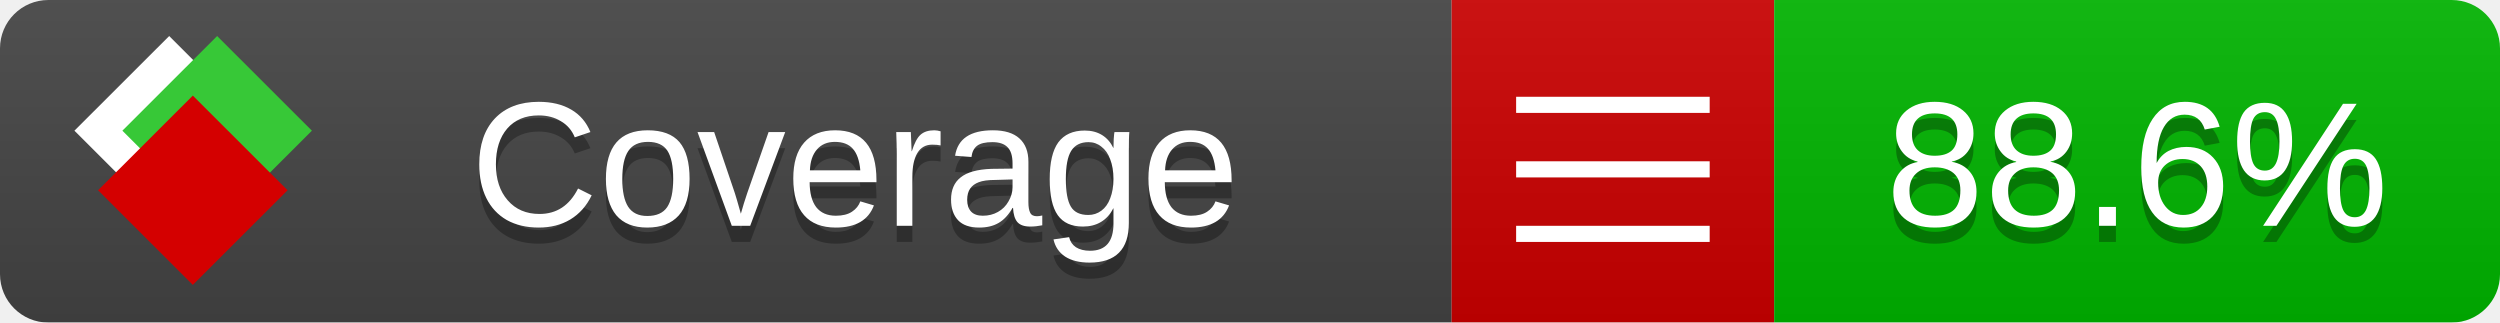
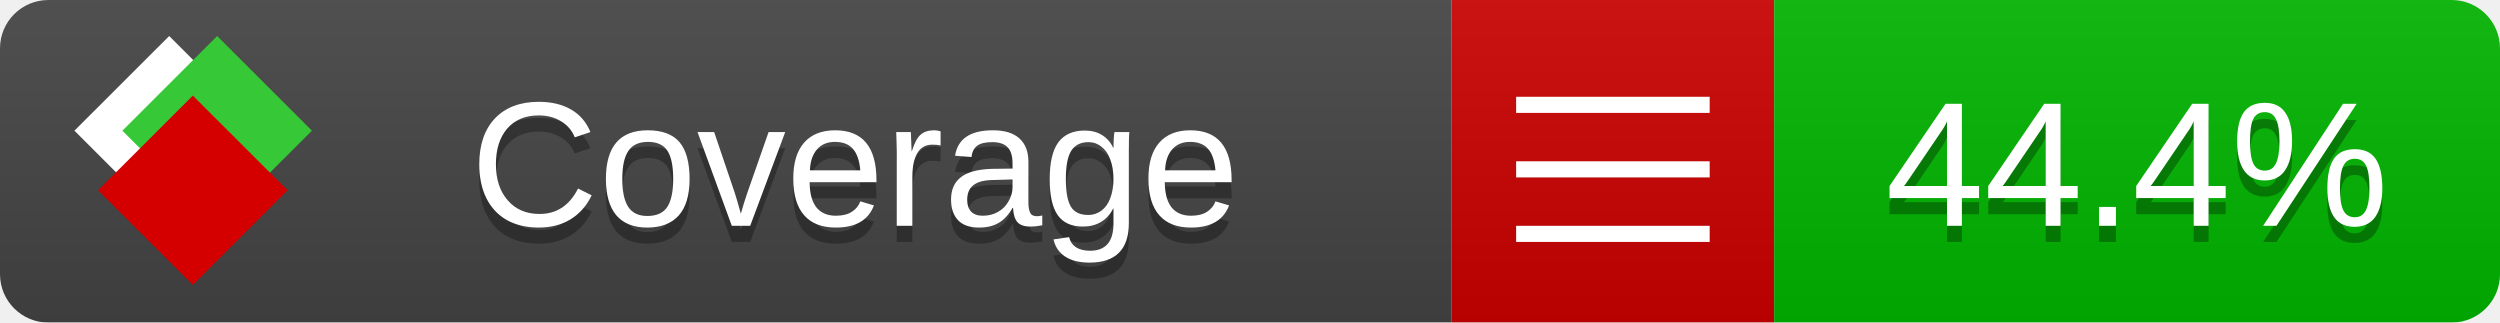
<svg xmlns="http://www.w3.org/2000/svg" xmlns:xlink="http://www.w3.org/1999/xlink" width="155" height="20">
  <style type="text/css">
          
            @keyframes fade1 {
                0% { visibility: visible; opacity: 1; }
               23% { visibility: visible; opacity: 1; }
               25% { visibility: hidden; opacity: 0; }
               48% { visibility: hidden; opacity: 0; }
               50% { visibility: hidden; opacity: 0; }
               73% { visibility: hidden; opacity: 0; }
               75% { visibility: hidden; opacity: 0; }
               98% { visibility: hidden; opacity: 0; }
              100% { visibility: visible; opacity: 1; }
            }
            @keyframes fade2 {
                0% { visibility: hidden; opacity: 0; }
               23% { visibility: hidden; opacity: 0; }
               25% { visibility: visible; opacity: 1; }
               48% { visibility: visible; opacity: 1; }
               50% { visibility: hidden; opacity: 0; }
               73% { visibility: hidden; opacity: 0; }
               75% { visibility: hidden; opacity: 0; }
               98% { visibility: hidden; opacity: 0; }
              100% { visibility: hidden; opacity: 0; }
            }
            @keyframes fade3 {
                0% { visibility: hidden; opacity: 0; }
               23% { visibility: hidden; opacity: 0; }
               25% { visibility: hidden; opacity: 0; }
               48% { visibility: hidden; opacity: 0; }
               50% { visibility: visible; opacity: 1; }
               73% { visibility: visible; opacity: 1; }
               75% { visibility: hidden; opacity: 0; }
               98% { visibility: hidden; opacity: 0; }
              100% { visibility: hidden; opacity: 0; }
            }
            @keyframes fade4 {
                0% { visibility: hidden; opacity: 0; }
               23% { visibility: hidden; opacity: 0; }
               25% { visibility: hidden; opacity: 0; }
               48% { visibility: hidden; opacity: 0; }
               50% { visibility: hidden; opacity: 0; }
               73% { visibility: hidden; opacity: 0; }
               75% { visibility: visible; opacity: 1; }
               98% { visibility: visible; opacity: 1; }
              100% { visibility: hidden; opacity: 0; }
            }
            .linecoverage {
                animation-duration: 15s;
                animation-name: fade1;
                animation-iteration-count: infinite;
            }
            .branchcoverage {
                animation-duration: 15s;
                animation-name: fade2;
                animation-iteration-count: infinite;
            }
            .methodcoverage {
                animation-duration: 15s;
                animation-name: fade3;
                animation-iteration-count: infinite;
            }
            .fullmethodcoverage {
                animation-duration: 15s;
                animation-name: fade4;
                animation-iteration-count: infinite;
            }
          
    </style>
  <defs>
    <linearGradient id="gradient" x2="0" y2="100%">
      <stop offset="0" stop-color="#bbb" stop-opacity=".1" />
      <stop offset="1" stop-opacity=".1" />
    </linearGradient>
    <linearGradient id="c">
      <stop offset="0" stop-color="#d40000" />
      <stop offset="1" stop-color="#ff2a2a" />
    </linearGradient>
    <linearGradient id="a">
      <stop offset="0" stop-color="#e0e0de" />
      <stop offset="1" stop-color="#fff" />
    </linearGradient>
    <linearGradient id="b">
      <stop offset="0" stop-color="#37c837" />
      <stop offset="1" stop-color="#217821" />
    </linearGradient>
    <linearGradient xlink:href="#a" id="e" x1="106.44" x2="69.96" y1="-11.96" y2="-46.84" gradientTransform="matrix(-.8426 -.00045 -.00045 -.8426 -94.27 -75.82)" gradientUnits="userSpaceOnUse" />
    <linearGradient xlink:href="#b" id="f" x1="56.19" x2="77.97" y1="-23.45" y2="10.62" gradientTransform="matrix(.8426 .00045 .00045 .8426 94.27 75.82)" gradientUnits="userSpaceOnUse" />
    <linearGradient xlink:href="#c" id="g" x1="79.98" x2="132.9" y1="10.79" y2="10.79" gradientTransform="matrix(.8426 .00045 .00045 .8426 94.27 75.82)" gradientUnits="userSpaceOnUse" />
    <mask id="mask">
      <rect width="155" height="20" rx="3" fill="#fff" />
    </mask>
    <g id="icon" transform="matrix(.04486 0 0 .04481 -.48 -.63)">
      <rect width="52.92" height="52.92" x="-109.72" y="-27.13" fill="url(#e)" transform="rotate(-135)" />
      <rect width="52.92" height="52.92" x="70.19" y="-39.18" fill="url(#f)" transform="rotate(45)" />
      <rect width="52.92" height="52.92" x="80.05" y="-15.74" fill="url(#g)" transform="rotate(45)" />
    </g>
  </defs>
  <g mask="url(#mask)">
    <rect x="0" y="0" width="90" height="20" fill="#444" />
    <rect x="90" y="0" width="20" height="20" fill="#c00" />
    <rect x="110" y="0" width="45" height="20" fill="#00B600" />
    <rect x="0" y="0" width="155" height="20" fill="url(#gradient)" />
  </g>
  <g>
    <path class="" stroke="#fff" d="M94 6.5 h12 M94 10.5 h12 M94 14.5 h12" />
  </g>
  <g fill="#fff" text-anchor="middle" font-family="Verdana,Arial,Geneva,sans-serif" font-size="11">
    <a xlink:href="https://github.com/danielpalme/ReportGenerator" target="_top">
      <use xlink:href="#icon" transform="translate(3,1) scale(3.5)" />
    </a>
    <text x="53" y="15" fill="#010101" fill-opacity=".3">Coverage</text>
    <text x="53" y="14" fill="#fff">Coverage</text>
-     <text class="" x="132.5" y="15" fill="#010101" fill-opacity=".3">88.6%</text>
-     <text class="" x="132.5" y="14">88.6%</text>
+     <text class="" x="132.5" y="15" fill="#010101" fill-opacity=".3">44.4%</text>
+     <text class="" x="132.5" y="14">44.4%</text>
  </g>
  <g>
    <rect class="" x="90" y="0" width="65" height="20" fill-opacity="0" />
  </g>
</svg>
